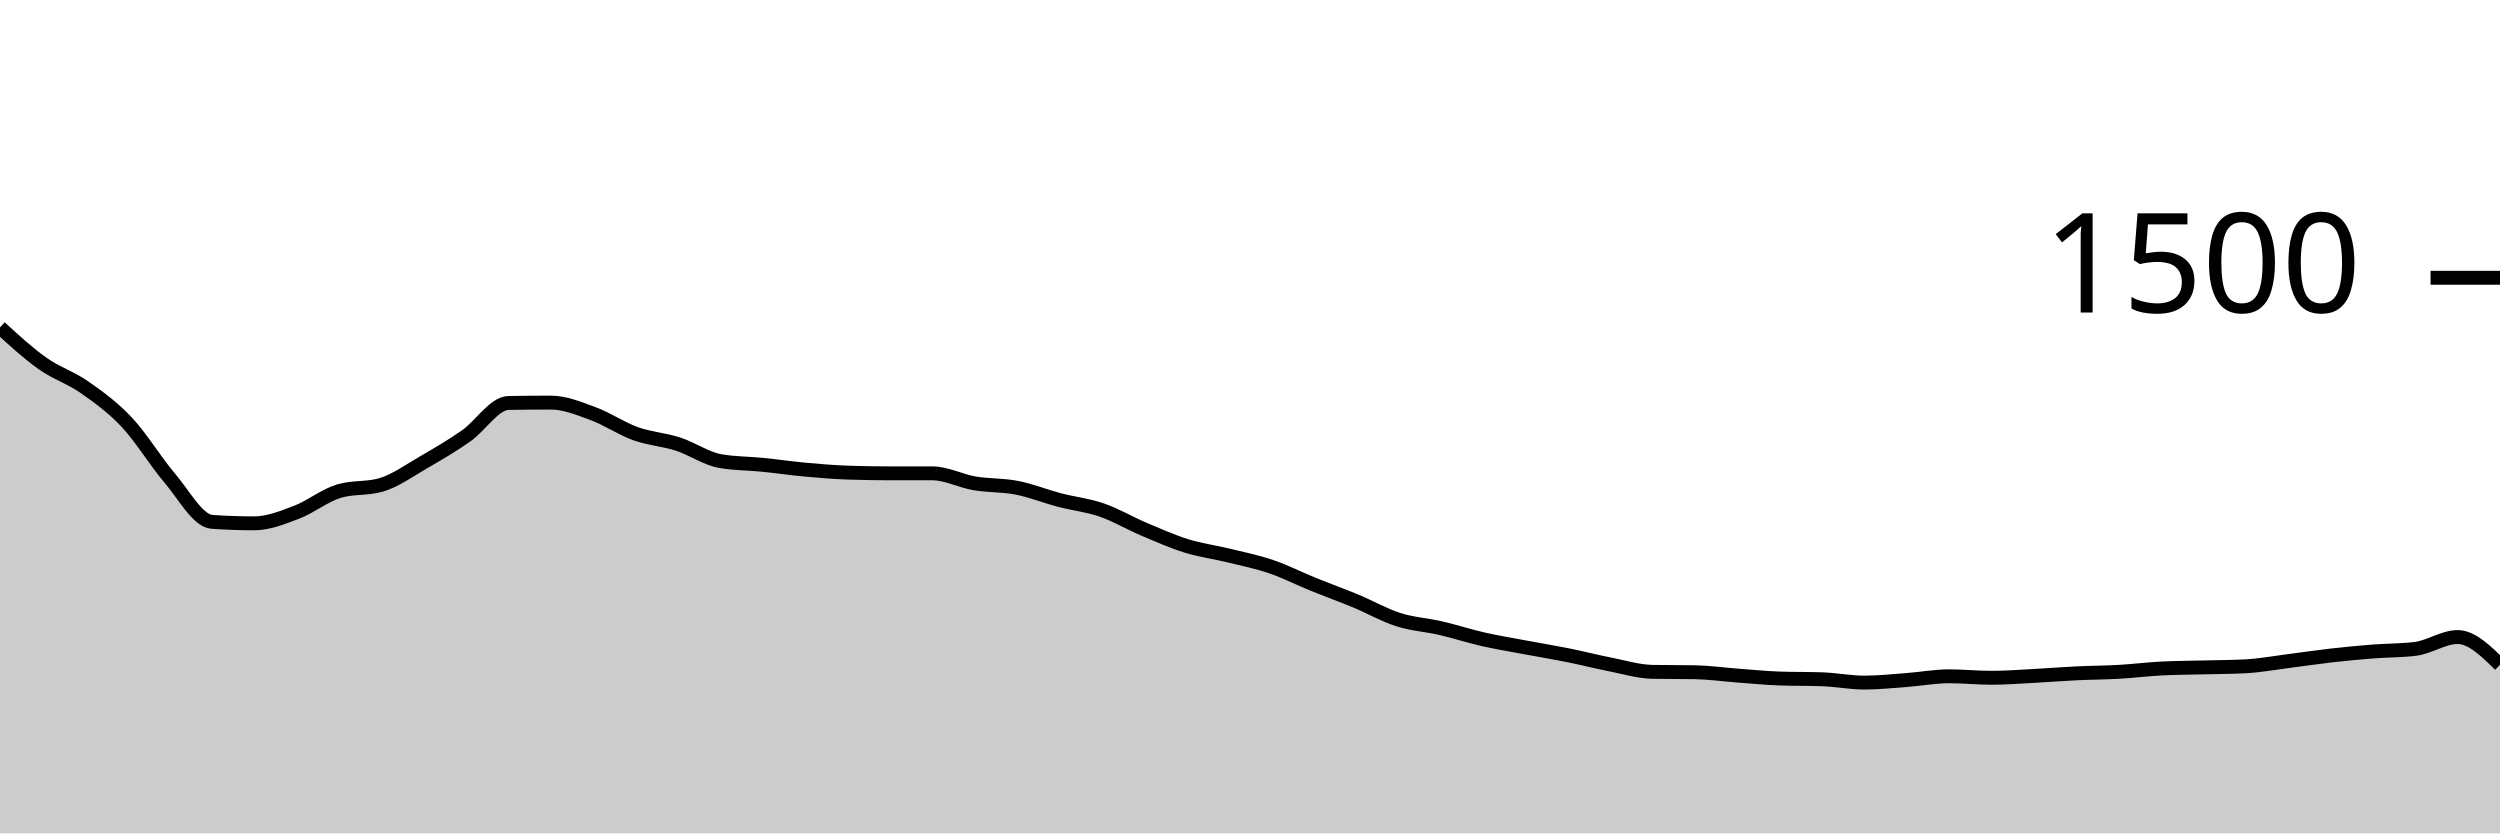
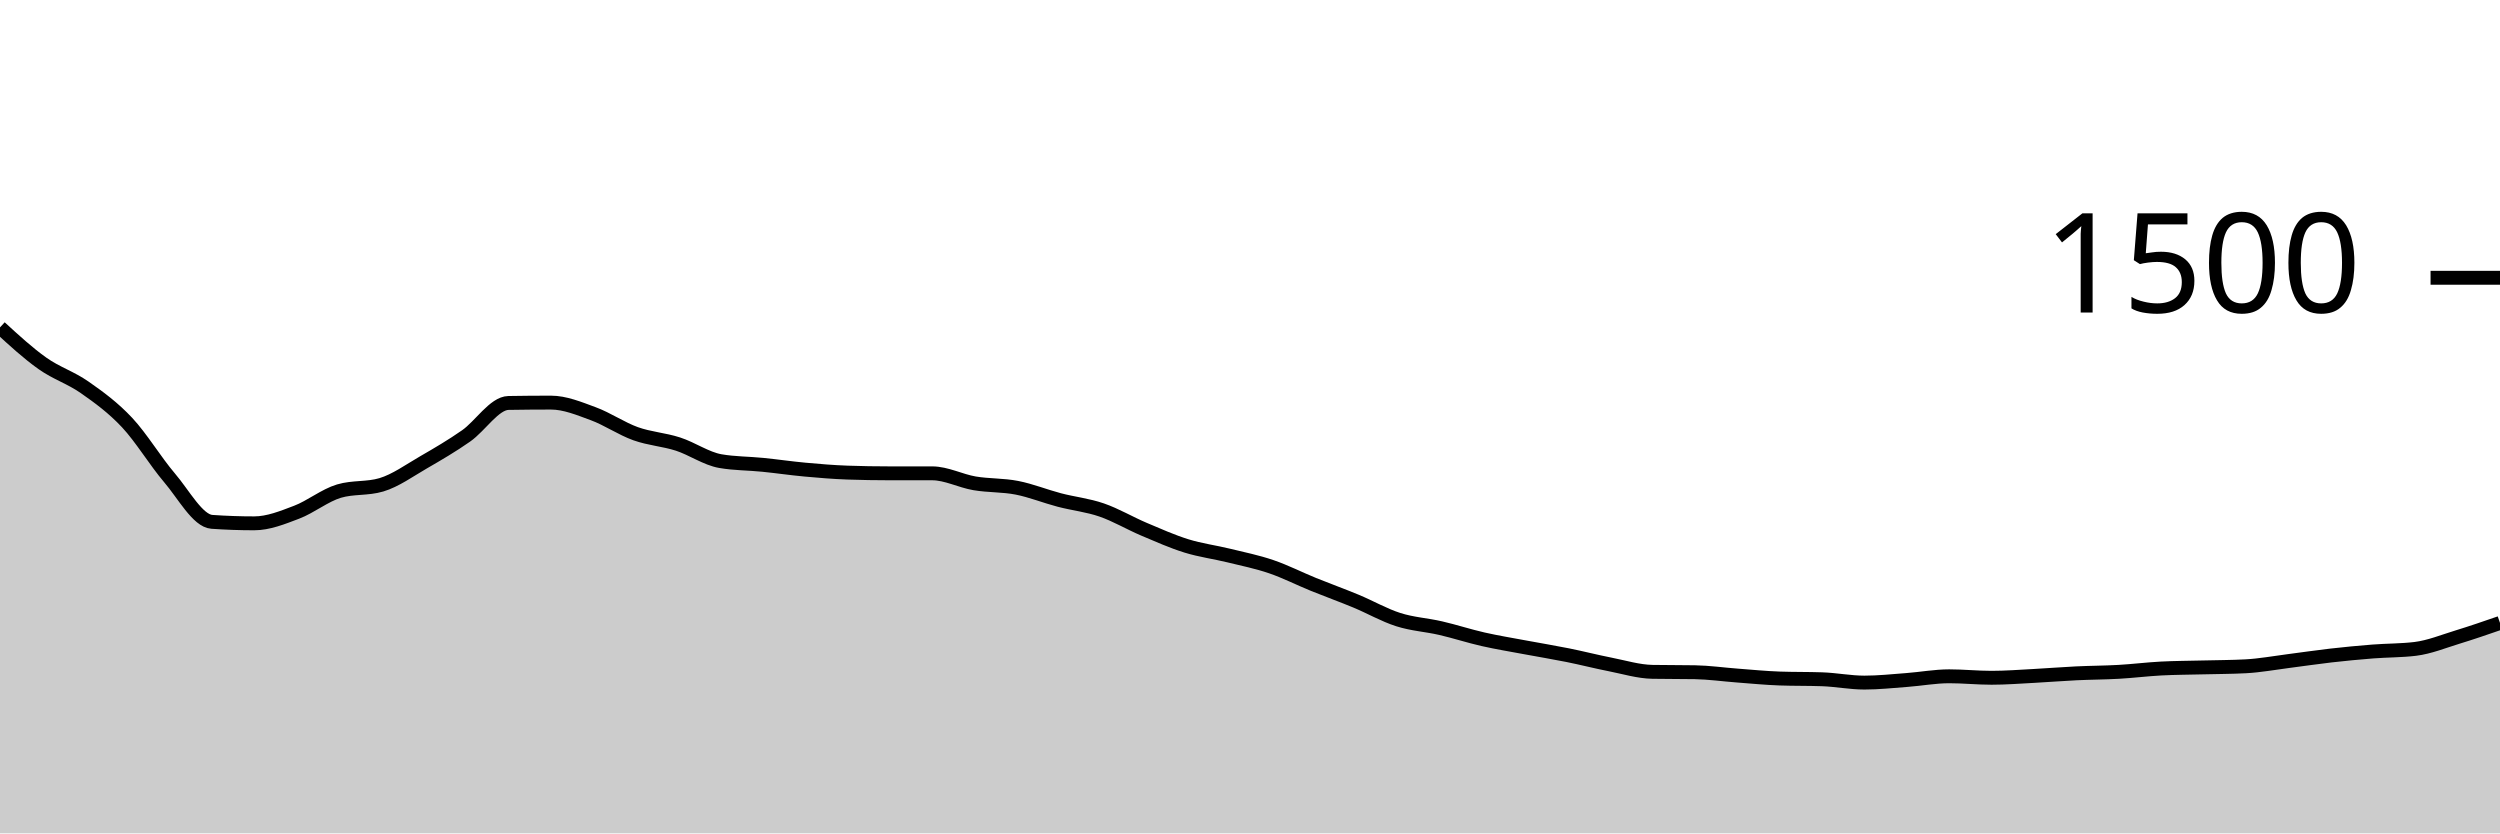
<svg xmlns="http://www.w3.org/2000/svg" viewBox="0 0 180 60">
  <g transform="translate(0,20)">
-     <path class="area" fill="rgba(0, 0, 0, 0.2)" d="M0,3.573C1.017,4.507,2.034,5.44,3.051,6.16C4.068,6.88,5.085,7.182,6.102,7.893C7.119,8.604,8.136,9.342,9.153,10.427C10.169,11.511,11.186,13.209,12.203,14.4C13.22,15.591,14.237,17.502,15.254,17.573C16.271,17.644,17.288,17.68,18.305,17.68C19.322,17.68,20.339,17.267,21.356,16.88C22.373,16.493,23.39,15.662,24.407,15.36C25.424,15.058,26.441,15.209,27.458,14.907C28.475,14.604,29.492,13.867,30.508,13.28C31.525,12.693,32.542,12.098,33.559,11.387C34.576,10.676,35.593,9.031,36.61,9.013C37.627,8.996,38.644,8.987,39.661,8.987C40.678,8.987,41.695,9.413,42.712,9.787C43.729,10.16,44.746,10.862,45.763,11.227C46.78,11.591,47.797,11.644,48.814,11.973C49.831,12.302,50.847,13.022,51.864,13.2C52.881,13.378,53.898,13.364,54.915,13.467C55.932,13.569,56.949,13.72,57.966,13.813C58.983,13.907,60,13.991,61.017,14.027C62.034,14.062,63.051,14.08,64.068,14.08C65.085,14.08,66.102,14.08,67.119,14.08C68.136,14.08,69.153,14.627,70.169,14.8C71.186,14.973,72.203,14.92,73.22,15.12C74.237,15.32,75.254,15.733,76.271,16C77.288,16.267,78.305,16.369,79.322,16.72C80.339,17.071,81.356,17.676,82.373,18.107C83.39,18.538,84.407,18.991,85.424,19.307C86.441,19.622,87.458,19.751,88.475,20C89.492,20.249,90.508,20.453,91.525,20.8C92.542,21.147,93.559,21.667,94.576,22.08C95.593,22.493,96.61,22.858,97.627,23.28C98.644,23.702,99.661,24.289,100.678,24.613C101.695,24.938,102.712,24.991,103.729,25.227C104.746,25.462,105.763,25.796,106.78,26.027C107.797,26.258,108.814,26.422,109.831,26.613C110.847,26.804,111.864,26.969,112.881,27.173C113.898,27.378,114.915,27.64,115.932,27.84C116.949,28.04,117.966,28.356,118.983,28.373C120,28.391,121.017,28.382,122.034,28.4C123.051,28.418,124.068,28.564,125.085,28.64C126.102,28.716,127.119,28.818,128.136,28.853C129.153,28.889,130.169,28.871,131.186,28.907C132.203,28.942,133.22,29.147,134.237,29.147C135.254,29.147,136.271,29.036,137.288,28.96C138.305,28.884,139.322,28.693,140.339,28.693C141.356,28.693,142.373,28.8,143.39,28.8C144.407,28.8,145.424,28.72,146.441,28.667C147.458,28.613,148.475,28.529,149.492,28.48C150.508,28.431,151.525,28.431,152.542,28.373C153.559,28.316,154.576,28.187,155.593,28.133C156.61,28.08,157.627,28.08,158.644,28.053C159.661,28.027,160.678,28.027,161.695,27.973C162.712,27.92,163.729,27.729,164.746,27.6C165.763,27.471,166.78,27.316,167.797,27.2C168.814,27.084,169.831,26.987,170.847,26.907C171.864,26.827,172.881,26.844,173.898,26.72C174.915,26.596,175.932,25.867,176.949,25.867C177.966,25.867,178.983,26.867,180,27.867L180,40C178.983,40,177.966,40,176.949,40C175.932,40,174.915,40,173.898,40C172.881,40,171.864,40,170.847,40C169.831,40,168.814,40,167.797,40C166.78,40,165.763,40,164.746,40C163.729,40,162.712,40,161.695,40C160.678,40,159.661,40,158.644,40C157.627,40,156.61,40,155.593,40C154.576,40,153.559,40,152.542,40C151.525,40,150.508,40,149.492,40C148.475,40,147.458,40,146.441,40C145.424,40,144.407,40,143.39,40C142.373,40,141.356,40,140.339,40C139.322,40,138.305,40,137.288,40C136.271,40,135.254,40,134.237,40C133.22,40,132.203,40,131.186,40C130.169,40,129.153,40,128.136,40C127.119,40,126.102,40,125.085,40C124.068,40,123.051,40,122.034,40C121.017,40,120,40,118.983,40C117.966,40,116.949,40,115.932,40C114.915,40,113.898,40,112.881,40C111.864,40,110.847,40,109.831,40C108.814,40,107.797,40,106.78,40C105.763,40,104.746,40,103.729,40C102.712,40,101.695,40,100.678,40C99.661,40,98.644,40,97.627,40C96.61,40,95.593,40,94.576,40C93.559,40,92.542,40,91.525,40C90.508,40,89.492,40,88.475,40C87.458,40,86.441,40,85.424,40C84.407,40,83.39,40,82.373,40C81.356,40,80.339,40,79.322,40C78.305,40,77.288,40,76.271,40C75.254,40,74.237,40,73.22,40C72.203,40,71.186,40,70.169,40C69.153,40,68.136,40,67.119,40C66.102,40,65.085,40,64.068,40C63.051,40,62.034,40,61.017,40C60,40,58.983,40,57.966,40C56.949,40,55.932,40,54.915,40C53.898,40,52.881,40,51.864,40C50.847,40,49.831,40,48.814,40C47.797,40,46.78,40,45.763,40C44.746,40,43.729,40,42.712,40C41.695,40,40.678,40,39.661,40C38.644,40,37.627,40,36.61,40C35.593,40,34.576,40,33.559,40C32.542,40,31.525,40,30.508,40C29.492,40,28.475,40,27.458,40C26.441,40,25.424,40,24.407,40C23.39,40,22.373,40,21.356,40C20.339,40,19.322,40,18.305,40C17.288,40,16.271,40,15.254,40C14.237,40,13.22,40,12.203,40C11.186,40,10.169,40,9.153,40C8.136,40,7.119,40,6.102,40C5.085,40,4.068,40,3.051,40C2.034,40,1.017,40,0,40Z" />
-     <path class="line" stroke="black" fill="none" d="M0,3.573C1.017,4.507,2.034,5.44,3.051,6.16C4.068,6.88,5.085,7.182,6.102,7.893C7.119,8.604,8.136,9.342,9.153,10.427C10.169,11.511,11.186,13.209,12.203,14.4C13.22,15.591,14.237,17.502,15.254,17.573C16.271,17.644,17.288,17.68,18.305,17.68C19.322,17.68,20.339,17.267,21.356,16.88C22.373,16.493,23.39,15.662,24.407,15.36C25.424,15.058,26.441,15.209,27.458,14.907C28.475,14.604,29.492,13.867,30.508,13.28C31.525,12.693,32.542,12.098,33.559,11.387C34.576,10.676,35.593,9.031,36.61,9.013C37.627,8.996,38.644,8.987,39.661,8.987C40.678,8.987,41.695,9.413,42.712,9.787C43.729,10.16,44.746,10.862,45.763,11.227C46.78,11.591,47.797,11.644,48.814,11.973C49.831,12.302,50.847,13.022,51.864,13.2C52.881,13.378,53.898,13.364,54.915,13.467C55.932,13.569,56.949,13.72,57.966,13.813C58.983,13.907,60,13.991,61.017,14.027C62.034,14.062,63.051,14.08,64.068,14.08C65.085,14.08,66.102,14.08,67.119,14.08C68.136,14.08,69.153,14.627,70.169,14.8C71.186,14.973,72.203,14.92,73.22,15.12C74.237,15.32,75.254,15.733,76.271,16C77.288,16.267,78.305,16.369,79.322,16.72C80.339,17.071,81.356,17.676,82.373,18.107C83.39,18.538,84.407,18.991,85.424,19.307C86.441,19.622,87.458,19.751,88.475,20C89.492,20.249,90.508,20.453,91.525,20.8C92.542,21.147,93.559,21.667,94.576,22.08C95.593,22.493,96.61,22.858,97.627,23.28C98.644,23.702,99.661,24.289,100.678,24.613C101.695,24.938,102.712,24.991,103.729,25.227C104.746,25.462,105.763,25.796,106.78,26.027C107.797,26.258,108.814,26.422,109.831,26.613C110.847,26.804,111.864,26.969,112.881,27.173C113.898,27.378,114.915,27.64,115.932,27.84C116.949,28.04,117.966,28.356,118.983,28.373C120,28.391,121.017,28.382,122.034,28.4C123.051,28.418,124.068,28.564,125.085,28.64C126.102,28.716,127.119,28.818,128.136,28.853C129.153,28.889,130.169,28.871,131.186,28.907C132.203,28.942,133.22,29.147,134.237,29.147C135.254,29.147,136.271,29.036,137.288,28.96C138.305,28.884,139.322,28.693,140.339,28.693C141.356,28.693,142.373,28.8,143.39,28.8C144.407,28.8,145.424,28.72,146.441,28.667C147.458,28.613,148.475,28.529,149.492,28.48C150.508,28.431,151.525,28.431,152.542,28.373C153.559,28.316,154.576,28.187,155.593,28.133C156.61,28.08,157.627,28.08,158.644,28.053C159.661,28.027,160.678,28.027,161.695,27.973C162.712,27.92,163.729,27.729,164.746,27.6C165.763,27.471,166.78,27.316,167.797,27.2C168.814,27.084,169.831,26.987,170.847,26.907C171.864,26.827,172.881,26.844,173.898,26.72C174.915,26.596,175.932,25.867,176.949,25.867C177.966,25.867,178.983,26.867,180,27.867" />
+     <path class="area" fill="rgba(0, 0, 0, 0.2)" d="M0,3.573C1.017,4.507,2.034,5.44,3.051,6.16C4.068,6.88,5.085,7.182,6.102,7.893C7.119,8.604,8.136,9.342,9.153,10.427C10.169,11.511,11.186,13.209,12.203,14.4C13.22,15.591,14.237,17.502,15.254,17.573C16.271,17.644,17.288,17.68,18.305,17.68C19.322,17.68,20.339,17.267,21.356,16.88C22.373,16.493,23.39,15.662,24.407,15.36C25.424,15.058,26.441,15.209,27.458,14.907C28.475,14.604,29.492,13.867,30.508,13.28C31.525,12.693,32.542,12.098,33.559,11.387C34.576,10.676,35.593,9.031,36.61,9.013C37.627,8.996,38.644,8.987,39.661,8.987C40.678,8.987,41.695,9.413,42.712,9.787C43.729,10.16,44.746,10.862,45.763,11.227C46.78,11.591,47.797,11.644,48.814,11.973C49.831,12.302,50.847,13.022,51.864,13.2C52.881,13.378,53.898,13.364,54.915,13.467C55.932,13.569,56.949,13.72,57.966,13.813C58.983,13.907,60,13.991,61.017,14.027C62.034,14.062,63.051,14.08,64.068,14.08C65.085,14.08,66.102,14.08,67.119,14.08C68.136,14.08,69.153,14.627,70.169,14.8C71.186,14.973,72.203,14.92,73.22,15.12C74.237,15.32,75.254,15.733,76.271,16C77.288,16.267,78.305,16.369,79.322,16.72C80.339,17.071,81.356,17.676,82.373,18.107C83.39,18.538,84.407,18.991,85.424,19.307C86.441,19.622,87.458,19.751,88.475,20C89.492,20.249,90.508,20.453,91.525,20.8C92.542,21.147,93.559,21.667,94.576,22.08C95.593,22.493,96.61,22.858,97.627,23.28C98.644,23.702,99.661,24.289,100.678,24.613C101.695,24.938,102.712,24.991,103.729,25.227C104.746,25.462,105.763,25.796,106.78,26.027C107.797,26.258,108.814,26.422,109.831,26.613C110.847,26.804,111.864,26.969,112.881,27.173C113.898,27.378,114.915,27.64,115.932,27.84C116.949,28.04,117.966,28.356,118.983,28.373C120,28.391,121.017,28.382,122.034,28.4C123.051,28.418,124.068,28.564,125.085,28.64C126.102,28.716,127.119,28.818,128.136,28.853C129.153,28.889,130.169,28.871,131.186,28.907C132.203,28.942,133.22,29.147,134.237,29.147C135.254,29.147,136.271,29.036,137.288,28.96C138.305,28.884,139.322,28.693,140.339,28.693C141.356,28.693,142.373,28.8,143.39,28.8C144.407,28.8,145.424,28.72,146.441,28.667C147.458,28.613,148.475,28.529,149.492,28.48C150.508,28.431,151.525,28.431,152.542,28.373C153.559,28.316,154.576,28.187,155.593,28.133C156.61,28.08,157.627,28.08,158.644,28.053C159.661,28.027,160.678,28.027,161.695,27.973C162.712,27.92,163.729,27.729,164.746,27.6C165.763,27.471,166.78,27.316,167.797,27.2C168.814,27.084,169.831,26.987,170.847,26.907C171.864,26.827,172.881,26.844,173.898,26.72C174.915,26.596,175.932,26.178,176.949,25.867C177.966,25.556,178.983,25.204,180,24.853L180,40C178.983,40,177.966,40,176.949,40C175.932,40,174.915,40,173.898,40C172.881,40,171.864,40,170.847,40C169.831,40,168.814,40,167.797,40C166.78,40,165.763,40,164.746,40C163.729,40,162.712,40,161.695,40C160.678,40,159.661,40,158.644,40C157.627,40,156.61,40,155.593,40C154.576,40,153.559,40,152.542,40C151.525,40,150.508,40,149.492,40C148.475,40,147.458,40,146.441,40C145.424,40,144.407,40,143.39,40C142.373,40,141.356,40,140.339,40C139.322,40,138.305,40,137.288,40C136.271,40,135.254,40,134.237,40C133.22,40,132.203,40,131.186,40C130.169,40,129.153,40,128.136,40C127.119,40,126.102,40,125.085,40C124.068,40,123.051,40,122.034,40C121.017,40,120,40,118.983,40C117.966,40,116.949,40,115.932,40C114.915,40,113.898,40,112.881,40C111.864,40,110.847,40,109.831,40C108.814,40,107.797,40,106.78,40C105.763,40,104.746,40,103.729,40C102.712,40,101.695,40,100.678,40C99.661,40,98.644,40,97.627,40C96.61,40,95.593,40,94.576,40C93.559,40,92.542,40,91.525,40C90.508,40,89.492,40,88.475,40C87.458,40,86.441,40,85.424,40C84.407,40,83.39,40,82.373,40C81.356,40,80.339,40,79.322,40C78.305,40,77.288,40,76.271,40C75.254,40,74.237,40,73.22,40C72.203,40,71.186,40,70.169,40C69.153,40,68.136,40,67.119,40C66.102,40,65.085,40,64.068,40C63.051,40,62.034,40,61.017,40C60,40,58.983,40,57.966,40C56.949,40,55.932,40,54.915,40C53.898,40,52.881,40,51.864,40C50.847,40,49.831,40,48.814,40C47.797,40,46.78,40,45.763,40C44.746,40,43.729,40,42.712,40C41.695,40,40.678,40,39.661,40C38.644,40,37.627,40,36.61,40C35.593,40,34.576,40,33.559,40C32.542,40,31.525,40,30.508,40C29.492,40,28.475,40,27.458,40C26.441,40,25.424,40,24.407,40C23.39,40,22.373,40,21.356,40C20.339,40,19.322,40,18.305,40C17.288,40,16.271,40,15.254,40C14.237,40,13.22,40,12.203,40C11.186,40,10.169,40,9.153,40C8.136,40,7.119,40,6.102,40C5.085,40,4.068,40,3.051,40C2.034,40,1.017,40,0,40Z" />
+     <path class="line" stroke="black" fill="none" d="M0,3.573C1.017,4.507,2.034,5.44,3.051,6.16C4.068,6.88,5.085,7.182,6.102,7.893C7.119,8.604,8.136,9.342,9.153,10.427C10.169,11.511,11.186,13.209,12.203,14.4C13.22,15.591,14.237,17.502,15.254,17.573C16.271,17.644,17.288,17.68,18.305,17.68C19.322,17.68,20.339,17.267,21.356,16.88C22.373,16.493,23.39,15.662,24.407,15.36C25.424,15.058,26.441,15.209,27.458,14.907C28.475,14.604,29.492,13.867,30.508,13.28C31.525,12.693,32.542,12.098,33.559,11.387C34.576,10.676,35.593,9.031,36.61,9.013C37.627,8.996,38.644,8.987,39.661,8.987C40.678,8.987,41.695,9.413,42.712,9.787C43.729,10.16,44.746,10.862,45.763,11.227C46.78,11.591,47.797,11.644,48.814,11.973C49.831,12.302,50.847,13.022,51.864,13.2C52.881,13.378,53.898,13.364,54.915,13.467C55.932,13.569,56.949,13.72,57.966,13.813C58.983,13.907,60,13.991,61.017,14.027C62.034,14.062,63.051,14.08,64.068,14.08C65.085,14.08,66.102,14.08,67.119,14.08C68.136,14.08,69.153,14.627,70.169,14.8C71.186,14.973,72.203,14.92,73.22,15.12C74.237,15.32,75.254,15.733,76.271,16C77.288,16.267,78.305,16.369,79.322,16.72C80.339,17.071,81.356,17.676,82.373,18.107C83.39,18.538,84.407,18.991,85.424,19.307C86.441,19.622,87.458,19.751,88.475,20C89.492,20.249,90.508,20.453,91.525,20.8C92.542,21.147,93.559,21.667,94.576,22.08C95.593,22.493,96.61,22.858,97.627,23.28C98.644,23.702,99.661,24.289,100.678,24.613C101.695,24.938,102.712,24.991,103.729,25.227C104.746,25.462,105.763,25.796,106.78,26.027C107.797,26.258,108.814,26.422,109.831,26.613C110.847,26.804,111.864,26.969,112.881,27.173C113.898,27.378,114.915,27.64,115.932,27.84C116.949,28.04,117.966,28.356,118.983,28.373C120,28.391,121.017,28.382,122.034,28.4C123.051,28.418,124.068,28.564,125.085,28.64C126.102,28.716,127.119,28.818,128.136,28.853C129.153,28.889,130.169,28.871,131.186,28.907C132.203,28.942,133.22,29.147,134.237,29.147C135.254,29.147,136.271,29.036,137.288,28.96C138.305,28.884,139.322,28.693,140.339,28.693C141.356,28.693,142.373,28.8,143.39,28.8C144.407,28.8,145.424,28.72,146.441,28.667C147.458,28.613,148.475,28.529,149.492,28.48C150.508,28.431,151.525,28.431,152.542,28.373C153.559,28.316,154.576,28.187,155.593,28.133C156.61,28.08,157.627,28.08,158.644,28.053C159.661,28.027,160.678,28.027,161.695,27.973C162.712,27.92,163.729,27.729,164.746,27.6C165.763,27.471,166.78,27.316,167.797,27.2C168.814,27.084,169.831,26.987,170.847,26.907C171.864,26.827,172.881,26.844,173.898,26.72C174.915,26.596,175.932,26.178,176.949,25.867C177.966,25.556,178.983,25.204,180,24.853" />
    <path class="axis-ceiling" stroke-width="1" stroke="black" fill="none" d="M175,0L180,0" />
    <text class="axis-ceiling-label" font-family="sans-serif" text-anchor="end" font-size="10px" x="170" y="2.5">1500</text>
  </g>
</svg>
